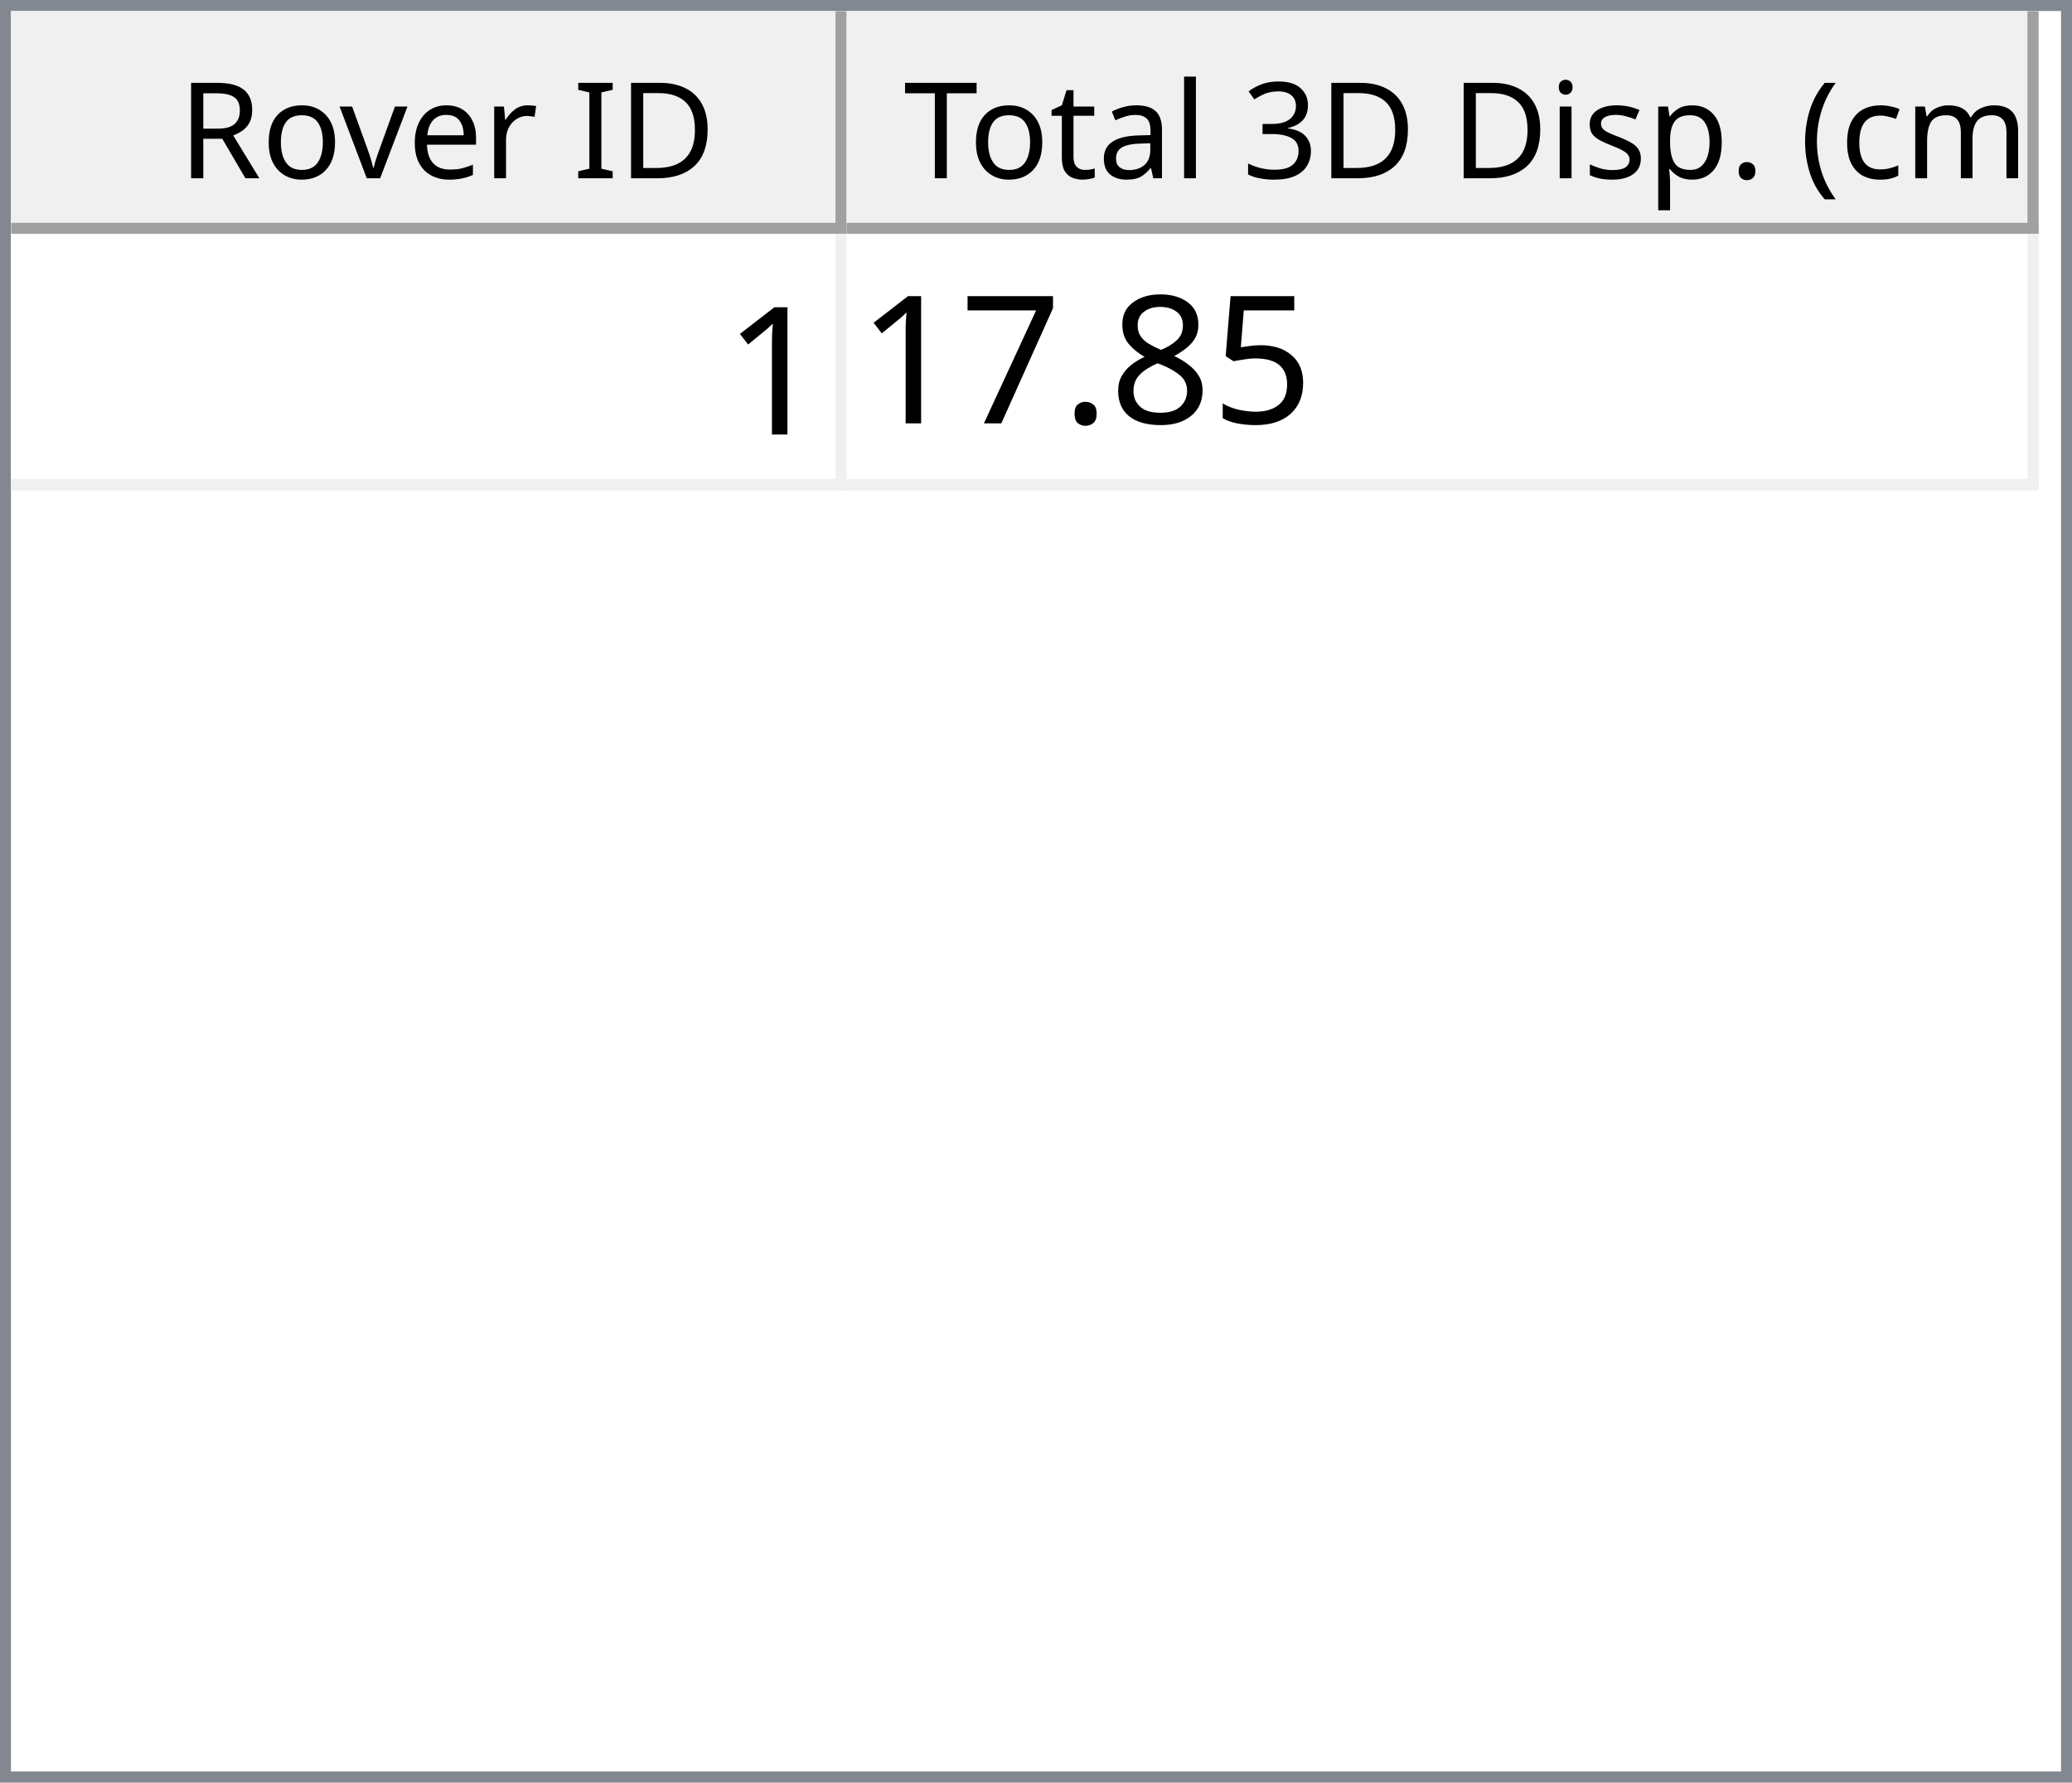
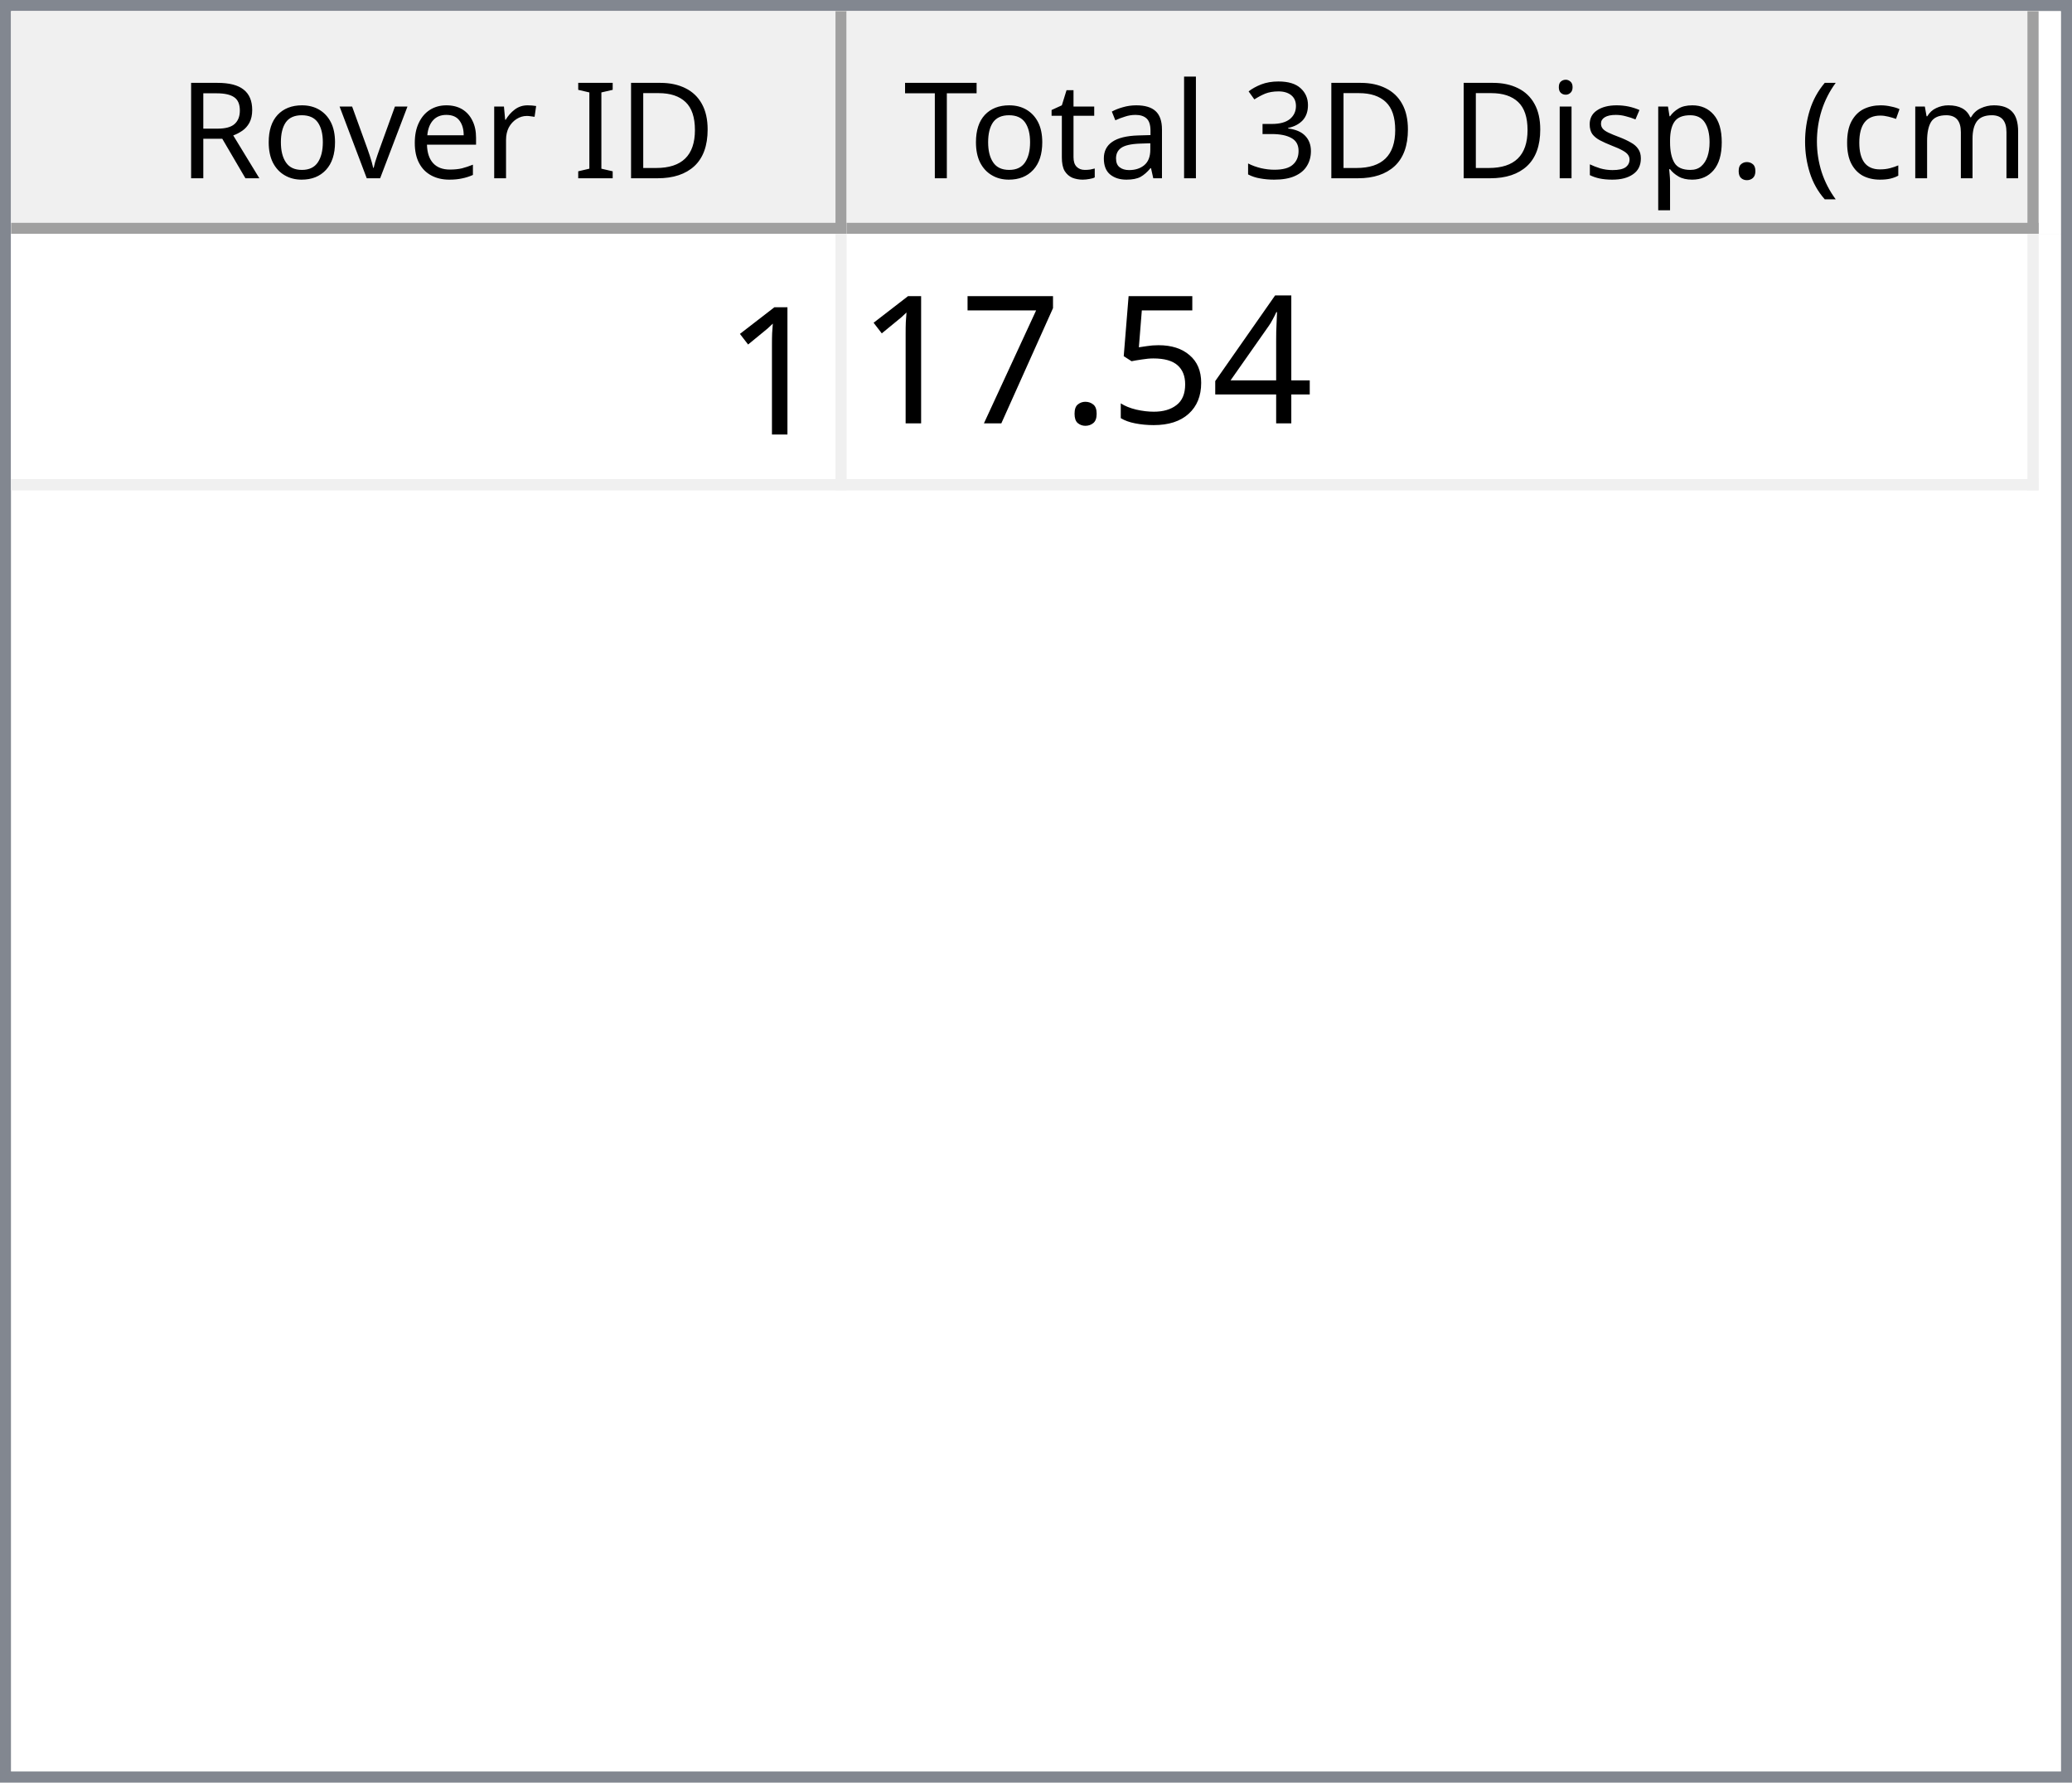
<svg xmlns="http://www.w3.org/2000/svg" style="fill-opacity:1; color-rendering:auto; color-interpolation:auto; text-rendering:auto; stroke:black; stroke-linecap:square; stroke-miterlimit:10; shape-rendering:auto; stroke-opacity:1; fill:black; stroke-dasharray:none; font-weight:normal; stroke-width:1; font-family:'Dialog'; font-style:normal; stroke-linejoin:miter; font-size:12px; stroke-dashoffset:0; image-rendering:auto;" width="186" height="160">
  <defs id="genericDefs" />
  <g>
    <defs id="defs1">
      <clipPath clipPathUnits="userSpaceOnUse" id="clipPath1">
        <path d="M0 0 L186 0 L186 160 L0 160 L0 0 Z" />
      </clipPath>
      <clipPath clipPathUnits="userSpaceOnUse" id="clipPath2">
        <path d="M0 0 L0 160 L186 160 L186 0 Z" />
      </clipPath>
      <clipPath clipPathUnits="userSpaceOnUse" id="clipPath3">
        <path d="M0 0 L0 20 L184 20 L184 0 Z" />
      </clipPath>
      <clipPath clipPathUnits="userSpaceOnUse" id="clipPath4">
        <path d="M0 0 L0 20 L75 20 L75 0 Z" />
      </clipPath>
      <clipPath clipPathUnits="userSpaceOnUse" id="clipPath5">
        <path d="M1 1 L1 19 L74 19 L74 1 Z" />
      </clipPath>
      <clipPath clipPathUnits="userSpaceOnUse" id="clipPath6">
        <path d="M0 0 L0 18 L73 18 L73 0 Z" />
      </clipPath>
      <clipPath clipPathUnits="userSpaceOnUse" id="clipPath7">
        <path d="M-0.5 -0.5 L-0.5 19.5 L74.5 19.5 L74.5 -0.5 Z" />
      </clipPath>
      <clipPath clipPathUnits="userSpaceOnUse" id="clipPath8">
        <path d="M0 0 L0 20 L107 20 L107 0 Z" />
      </clipPath>
      <clipPath clipPathUnits="userSpaceOnUse" id="clipPath9">
        <path d="M1 1 L1 19 L106 19 L106 1 Z" />
      </clipPath>
      <clipPath clipPathUnits="userSpaceOnUse" id="clipPath10">
        <path d="M0 0 L0 18 L105 18 L105 0 Z" />
      </clipPath>
      <clipPath clipPathUnits="userSpaceOnUse" id="clipPath11">
        <path d="M-0.5 -0.5 L-0.5 19.5 L106.5 19.5 L106.5 -0.5 Z" />
      </clipPath>
      <clipPath clipPathUnits="userSpaceOnUse" id="clipPath12">
        <path d="M0 0 L0 138 L184 138 L184 0 Z" />
      </clipPath>
      <clipPath clipPathUnits="userSpaceOnUse" id="clipPath13">
        <path d="M0 0 L0 23 L182 23 L182 0 Z" />
      </clipPath>
      <clipPath clipPathUnits="userSpaceOnUse" id="clipPath14">
        <path d="M-0.5 -0.5 L-0.5 22.5 L181.5 22.5 L181.5 -0.5 Z" />
      </clipPath>
      <clipPath clipPathUnits="userSpaceOnUse" id="clipPath15">
        <path d="M0 0 L0 22 L74 22 L74 0 Z" />
      </clipPath>
      <clipPath clipPathUnits="userSpaceOnUse" id="clipPath16">
        <path d="M0 0 L0 22 L106 22 L106 0 Z" />
      </clipPath>
      <font horiz-adv-x="64.551" id="font1">
        <font-face ascent="107.91" descent="25.098" units-per-em="100" style="font-style:normal; font-family:Segoe UI; font-weight:normal;" />
        <missing-glyph horiz-adv-x="64.551" d="M8.109 0 L8.109 68.266 L56.453 68.266 L56.453 0 L8.109 0 ZM15.328 7.234 L49.219 7.234 L49.219 61.031 L15.328 61.031 L15.328 7.234 Z" />
        <glyph unicode="D" horiz-adv-x="70.117" d="M9.188 0 L9.188 70.016 L28.516 70.016 Q65.531 70.016 65.531 35.891 Q65.531 19.672 55.25 9.836 Q44.969 0 27.734 0 L9.188 0 ZM17.391 62.594 L17.391 7.422 L27.828 7.422 Q41.609 7.422 49.273 14.797 Q56.938 22.172 56.938 35.688 Q56.938 62.594 28.328 62.594 L17.391 62.594 Z" />
        <glyph unicode="I" horiz-adv-x="26.611" d="M17.391 0 L9.188 0 L9.188 70.016 L17.391 70.016 L17.391 0 Z" />
        <glyph unicode=" " horiz-adv-x="27.393" d="" />
        <glyph unicode="r" horiz-adv-x="34.766" d="M34.188 41.891 Q32.078 43.5 28.125 43.5 Q23 43.5 19.555 38.672 Q16.109 33.844 16.109 25.484 L16.109 0 L8.109 0 L8.109 50 L16.109 50 L16.109 39.703 L16.312 39.703 Q18.016 44.969 21.531 47.922 Q25.047 50.875 29.391 50.875 Q32.516 50.875 34.188 50.203 L34.188 41.891 Z" />
        <glyph unicode="e" horiz-adv-x="52.295" d="M48.297 23 L12.984 23 Q13.188 14.656 17.484 10.109 Q21.781 5.562 29.297 5.562 Q37.75 5.562 44.828 11.141 L44.828 3.609 Q38.234 -1.172 27.391 -1.172 Q16.797 -1.172 10.742 5.641 Q4.688 12.453 4.688 24.812 Q4.688 36.469 11.305 43.82 Q17.922 51.172 27.734 51.172 Q37.547 51.172 42.922 44.828 Q48.297 38.484 48.297 27.203 L48.297 23 ZM40.094 29.781 Q40.047 36.719 36.75 40.578 Q33.453 44.438 27.594 44.438 Q21.922 44.438 17.969 40.383 Q14.016 36.328 13.094 29.781 L40.094 29.781 Z" />
        <glyph unicode="v" horiz-adv-x="47.9" d="M47.406 50 L27.484 0 L19.625 0 L0.688 50 L9.469 50 L22.172 13.672 Q23.578 9.672 23.922 6.688 L24.125 6.688 Q24.609 10.453 25.688 13.484 L38.969 50 L47.406 50 Z" />
        <glyph unicode="o" horiz-adv-x="58.594" d="M29 -1.172 Q17.922 -1.172 11.305 5.836 Q4.688 12.844 4.688 24.422 Q4.688 37.016 11.57 44.094 Q18.453 51.172 30.172 51.172 Q41.359 51.172 47.633 44.289 Q53.906 37.406 53.906 25.203 Q53.906 13.234 47.141 6.031 Q40.375 -1.172 29 -1.172 ZM29.594 44.438 Q21.875 44.438 17.383 39.188 Q12.891 33.938 12.891 24.703 Q12.891 15.828 17.43 10.695 Q21.969 5.562 29.594 5.562 Q37.359 5.562 41.531 10.594 Q45.703 15.625 45.703 24.906 Q45.703 34.281 41.531 39.359 Q37.359 44.438 29.594 44.438 Z" />
        <glyph unicode="R" horiz-adv-x="59.814" d="M59.375 0 L49.609 0 L37.891 19.625 Q36.281 22.359 34.766 24.289 Q33.25 26.219 31.664 27.438 Q30.078 28.656 28.25 29.219 Q26.422 29.781 24.125 29.781 L17.391 29.781 L17.391 0 L9.188 0 L9.188 70.016 L30.078 70.016 Q34.672 70.016 38.555 68.867 Q42.438 67.719 45.289 65.375 Q48.141 63.031 49.758 59.547 Q51.375 56.062 51.375 51.375 Q51.375 47.703 50.273 44.656 Q49.172 41.609 47.148 39.211 Q45.125 36.812 42.266 35.133 Q39.406 33.453 35.844 32.516 L35.844 32.328 Q37.594 31.547 38.891 30.547 Q40.188 29.547 41.359 28.18 Q42.531 26.812 43.68 25.078 Q44.828 23.344 46.234 21.047 L59.375 0 ZM17.391 62.594 L17.391 37.203 L28.516 37.203 Q31.594 37.203 34.203 38.133 Q36.812 39.062 38.719 40.797 Q40.625 42.531 41.703 45.047 Q42.781 47.562 42.781 50.688 Q42.781 56.297 39.141 59.445 Q35.5 62.594 28.609 62.594 L17.391 62.594 Z" />
        <glyph unicode=")" horiz-adv-x="30.176" d="M8.297 -15.922 L1.172 -15.922 Q16.406 2.344 16.406 26.812 Q16.406 51.469 1.078 70.016 L8.297 70.016 Q23.531 52.156 23.531 26.703 Q23.531 1.375 8.297 -15.922 Z" />
        <glyph unicode="m" horiz-adv-x="86.133" d="M79.109 0 L71.094 0 L71.094 28.719 Q71.094 37.016 68.531 40.727 Q65.969 44.438 59.906 44.438 Q54.781 44.438 51.195 39.75 Q47.609 35.062 47.609 28.516 L47.609 0 L39.594 0 L39.594 29.688 Q39.594 44.438 28.219 44.438 Q22.953 44.438 19.531 40.016 Q16.109 35.594 16.109 28.516 L16.109 0 L8.109 0 L8.109 50 L16.109 50 L16.109 42.094 L16.312 42.094 Q21.625 51.172 31.844 51.172 Q36.969 51.172 40.773 48.312 Q44.578 45.453 46 40.828 Q51.562 51.172 62.594 51.172 Q79.109 51.172 79.109 30.812 L79.109 0 Z" />
        <glyph unicode="c" horiz-adv-x="46.191" d="M42.188 2.297 Q36.422 -1.172 28.516 -1.172 Q17.828 -1.172 11.258 5.789 Q4.688 12.75 4.688 23.828 Q4.688 36.188 11.766 43.68 Q18.844 51.172 30.672 51.172 Q37.25 51.172 42.281 48.734 L42.281 40.531 Q36.719 44.438 30.375 44.438 Q22.703 44.438 17.797 38.945 Q12.891 33.453 12.891 24.516 Q12.891 15.719 17.508 10.641 Q22.125 5.562 29.891 5.562 Q36.422 5.562 42.188 9.906 L42.188 2.297 Z" />
        <glyph unicode="(" horiz-adv-x="30.176" d="M29.109 -15.922 L21.969 -15.922 Q6.844 1.375 6.844 26.703 Q6.844 52.156 21.969 70.016 L29.203 70.016 Q13.875 51.469 13.875 26.812 Q13.875 2.344 29.109 -15.922 Z" />
        <glyph unicode="." horiz-adv-x="21.68" d="M10.891 -1.078 Q8.641 -1.078 7.055 0.539 Q5.469 2.156 5.469 4.391 Q5.469 6.641 7.055 8.273 Q8.641 9.906 10.891 9.906 Q13.188 9.906 14.797 8.273 Q16.406 6.641 16.406 4.391 Q16.406 2.156 14.797 0.539 Q13.188 -1.078 10.891 -1.078 Z" />
        <glyph unicode="p" horiz-adv-x="58.789" d="M16.312 7.234 L16.109 7.234 L16.109 -23 L8.109 -23 L8.109 50 L16.109 50 L16.109 41.219 L16.312 41.219 Q22.219 51.172 33.594 51.172 Q43.266 51.172 48.688 44.461 Q54.109 37.75 54.109 26.469 Q54.109 13.922 48 6.375 Q41.891 -1.172 31.297 -1.172 Q21.578 -1.172 16.312 7.234 ZM16.109 27.391 L16.109 20.406 Q16.109 14.203 20.141 9.883 Q24.172 5.562 30.375 5.562 Q37.641 5.562 41.773 11.133 Q45.906 16.703 45.906 26.609 Q45.906 34.969 42.047 39.703 Q38.188 44.438 31.594 44.438 Q24.609 44.438 20.359 39.578 Q16.109 34.719 16.109 27.391 Z" />
        <glyph unicode="s" horiz-adv-x="42.432" d="M5.078 1.812 L5.078 10.406 Q11.625 5.562 19.484 5.562 Q30.031 5.562 30.031 12.594 Q30.031 14.594 29.125 15.992 Q28.219 17.391 26.68 18.461 Q25.141 19.531 23.07 20.383 Q21 21.234 18.609 22.172 Q15.281 23.484 12.766 24.828 Q10.25 26.172 8.57 27.859 Q6.891 29.547 6.031 31.695 Q5.172 33.844 5.172 36.719 Q5.172 40.234 6.789 42.945 Q8.406 45.656 11.086 47.484 Q13.766 49.312 17.211 50.242 Q20.656 51.172 24.312 51.172 Q30.812 51.172 35.938 48.922 L35.938 40.828 Q30.422 44.438 23.25 44.438 Q21 44.438 19.195 43.922 Q17.391 43.406 16.094 42.477 Q14.797 41.547 14.086 40.258 Q13.375 38.969 13.375 37.406 Q13.375 35.453 14.086 34.133 Q14.797 32.812 16.164 31.789 Q17.531 30.766 19.484 29.938 Q21.438 29.109 23.922 28.125 Q27.25 26.859 29.883 25.516 Q32.516 24.172 34.375 22.484 Q36.234 20.797 37.234 18.602 Q38.234 16.406 38.234 13.375 Q38.234 9.672 36.602 6.938 Q34.969 4.203 32.234 2.398 Q29.5 0.594 25.93 -0.289 Q22.359 -1.172 18.453 -1.172 Q10.75 -1.172 5.078 1.812 Z" />
        <glyph unicode="i" horiz-adv-x="24.219" d="M12.203 62.703 Q10.062 62.703 8.547 64.164 Q7.031 65.625 7.031 67.875 Q7.031 70.125 8.547 71.609 Q10.062 73.094 12.203 73.094 Q14.406 73.094 15.945 71.609 Q17.484 70.125 17.484 67.875 Q17.484 65.719 15.945 64.211 Q14.406 62.703 12.203 62.703 ZM16.109 0 L8.109 0 L8.109 50 L16.109 50 L16.109 0 Z" />
        <glyph unicode="3" horiz-adv-x="53.906" d="M46.531 19.828 Q46.531 15.094 44.75 11.211 Q42.969 7.328 39.719 4.57 Q36.469 1.812 31.93 0.297 Q27.391 -1.219 21.922 -1.219 Q11.922 -1.219 6 2.594 L6 11.188 Q13.094 5.609 22.219 5.609 Q25.875 5.609 28.828 6.539 Q31.781 7.469 33.906 9.227 Q36.031 10.984 37.18 13.477 Q38.328 15.969 38.328 19.094 Q38.328 32.812 18.797 32.812 L12.984 32.812 L12.984 39.594 L18.5 39.594 Q35.797 39.594 35.797 52.484 Q35.797 64.406 22.609 64.406 Q15.188 64.406 8.688 59.422 L8.688 67.188 Q15.375 71.188 24.609 71.188 Q29 71.188 32.57 69.969 Q36.141 68.75 38.68 66.555 Q41.219 64.359 42.609 61.281 Q44 58.203 44 54.5 Q44 40.672 30.031 36.719 L30.031 36.531 Q33.594 36.141 36.625 34.797 Q39.656 33.453 41.852 31.305 Q44.047 29.156 45.289 26.25 Q46.531 23.344 46.531 19.828 Z" />
        <glyph unicode="l" horiz-adv-x="24.219" d="M16.109 0 L8.109 0 L8.109 74.031 L16.109 74.031 L16.109 0 Z" />
        <glyph unicode="a" horiz-adv-x="50.879" d="M43.891 0 L35.891 0 L35.891 7.812 L35.688 7.812 Q30.469 -1.172 20.312 -1.172 Q12.844 -1.172 8.617 2.781 Q4.391 6.734 4.391 13.281 Q4.391 27.297 20.906 29.594 L35.891 31.688 Q35.891 44.438 25.594 44.438 Q16.547 44.438 9.281 38.281 L9.281 46.484 Q16.656 51.172 26.266 51.172 Q43.891 51.172 43.891 32.516 L43.891 0 ZM35.891 25.297 L23.828 23.641 Q18.266 22.859 15.43 20.875 Q12.594 18.891 12.594 13.875 Q12.594 10.203 15.211 7.883 Q17.828 5.562 22.172 5.562 Q28.125 5.562 32.008 9.742 Q35.891 13.922 35.891 20.312 L35.891 25.297 Z" />
        <glyph unicode="t" horiz-adv-x="33.887" d="M31.297 0.484 Q28.469 -1.078 23.828 -1.078 Q10.688 -1.078 10.688 13.578 L10.688 43.172 L2.094 43.172 L2.094 50 L10.688 50 L10.688 62.203 L18.703 64.797 L18.703 50 L31.297 50 L31.297 43.172 L18.703 43.172 L18.703 14.984 Q18.703 9.969 20.414 7.82 Q22.125 5.672 26.078 5.672 Q29.109 5.672 31.297 7.328 L31.297 0.484 Z" />
        <glyph unicode="T" horiz-adv-x="52.393" d="M50.594 62.594 L30.375 62.594 L30.375 0 L22.172 0 L22.172 62.594 L2 62.594 L2 70.016 L50.594 70.016 L50.594 62.594 Z" />
      </font>
      <font horiz-adv-x="75.0" id="font2">
        <font-face ascent="100.537" descent="21.973" units-per-em="100" style="font-style:normal; font-family:sans-serif; font-weight:normal;" />
        <missing-glyph horiz-adv-x="75.0" d="M12.5 0 L12.5 62.5 L62.5 62.5 L62.5 0 L12.5 0 ZM14.062 1.562 L60.938 1.562 L60.938 60.938 L14.062 60.938 L14.062 1.562 Z" />
        <glyph unicode="1" horiz-adv-x="55.615" d="M37.25 0 L28.469 0 L28.469 56 Q25.297 52.984 20.141 49.953 Q14.984 46.922 10.891 45.406 L10.891 53.906 Q18.266 57.375 23.781 62.305 Q29.297 67.234 31.594 71.875 L37.25 71.875 L37.25 0 Z" />
+         <glyph unicode="4" horiz-adv-x="55.615" d="M32.328 0 L32.328 17.141 L1.266 17.141 L1.266 25.203 L33.938 71.578 L41.109 71.578 L41.109 25.203 L50.781 25.203 L50.781 17.141 L41.109 17.141 L41.109 0 L32.328 0 ZM32.328 25.203 L32.328 57.469 L9.906 25.203 L32.328 25.203 Z" />
        <glyph unicode="5" horiz-adv-x="55.615" d="M4.156 18.75 L13.375 19.531 Q14.406 12.797 18.141 9.398 Q21.875 6 27.156 6 Q33.5 6 37.891 10.789 Q42.281 15.578 42.281 23.484 Q42.281 31 38.062 35.352 Q33.844 39.703 27 39.703 Q22.75 39.703 19.336 37.773 Q15.922 35.844 13.969 32.766 L5.719 33.844 L12.641 70.609 L48.25 70.609 L48.25 62.203 L19.672 62.203 L15.828 42.969 Q22.266 47.469 29.344 47.469 Q38.719 47.469 45.164 40.969 Q51.609 34.469 51.609 24.266 Q51.609 14.547 45.953 7.469 Q39.062 -1.219 27.156 -1.219 Q17.391 -1.219 11.211 4.25 Q5.031 9.719 4.156 18.75 Z" />
-         <glyph unicode="8" horiz-adv-x="55.615" d="M17.672 38.812 Q12.203 40.828 9.57 44.539 Q6.938 48.25 6.938 53.422 Q6.938 61.234 12.555 66.555 Q18.172 71.875 27.484 71.875 Q36.859 71.875 42.578 66.43 Q48.297 60.984 48.297 53.172 Q48.297 48.188 45.68 44.508 Q43.062 40.828 37.75 38.812 Q44.344 36.672 47.781 31.883 Q51.219 27.094 51.219 20.453 Q51.219 11.281 44.727 5.031 Q38.234 -1.219 27.641 -1.219 Q17.047 -1.219 10.547 5.055 Q4.047 11.328 4.047 20.703 Q4.047 27.688 7.594 32.398 Q11.141 37.109 17.672 38.812 ZM15.922 53.719 Q15.922 48.641 19.195 45.414 Q22.469 42.188 27.688 42.188 Q32.766 42.188 36.016 45.383 Q39.266 48.578 39.266 53.219 Q39.266 58.062 35.914 61.359 Q32.562 64.656 27.594 64.656 Q22.562 64.656 19.242 61.43 Q15.922 58.203 15.922 53.719 ZM13.094 20.656 Q13.094 16.891 14.875 13.375 Q16.656 9.859 20.172 7.93 Q23.688 6 27.734 6 Q34.031 6 38.133 10.055 Q42.234 14.109 42.234 20.359 Q42.234 26.703 38.016 30.859 Q33.797 35.016 27.438 35.016 Q21.234 35.016 17.164 30.914 Q13.094 26.812 13.094 20.656 Z" />
        <glyph unicode="." horiz-adv-x="27.783" d="M9.078 0 L9.078 10.016 L19.094 10.016 L19.094 0 L9.078 0 Z" />
        <glyph unicode="7" horiz-adv-x="55.615" d="M4.734 62.203 L4.734 70.656 L51.078 70.656 L51.078 63.812 Q44.234 56.547 37.523 44.484 Q30.812 32.422 27.156 19.672 Q24.516 10.688 23.781 0 L14.75 0 Q14.891 8.453 18.062 20.414 Q21.234 32.375 27.172 43.484 Q33.109 54.594 39.797 62.203 L4.734 62.203 Z" />
      </font>
    </defs>
    <g style="fill:white; stroke:white;">
      <rect x="0" y="0" width="186" style="clip-path:url(#clipPath1); stroke:none;" height="160" />
    </g>
    <g style="fill:white; text-rendering:optimizeSpeed; color-rendering:optimizeSpeed; image-rendering:optimizeSpeed; shape-rendering:crispEdges; stroke:white; color-interpolation:sRGB;">
      <rect x="0" width="186" height="160" y="0" style="stroke:none;" />
      <path style="stroke:none;" d="M0 160 L186 160 L186 0 L0 0 Z" />
    </g>
    <g style="fill:rgb(240,240,240); font-family:'Segoe UI'; stroke:rgb(240,240,240);">
      <rect x="0" y="0" width="186" style="clip-path:url(#clipPath2); stroke:none;" height="160" />
    </g>
    <g style="fill:rgb(130,135,144); font-family:'Segoe UI'; stroke:rgb(130,135,144);">
      <path d="M0 0 L186 0 L186 160 L0 160 L0 0 ZM1 1 L185 1 L185 159 L1 159 L1 1 Z" style="fill-rule:evenodd; clip-path:url(#clipPath2); stroke:none;" />
    </g>
    <g style="fill:white; font-family:'Segoe UI'; stroke:white;" transform="translate(1,1)">
      <rect x="0" y="0" width="184" style="clip-path:url(#clipPath3); stroke:none;" height="20" />
    </g>
    <g style="fill:rgb(240,240,240); font-family:'Segoe UI'; stroke:rgb(240,240,240);" transform="translate(1,1)">
      <rect x="0" y="0" width="75" style="clip-path:url(#clipPath4); stroke:none;" height="20" />
    </g>
    <g style="font-family:'Segoe UI';" transform="translate(2,2)">
      <text x="14" xml:space="preserve" y="14" style="clip-path:url(#clipPath6); stroke:none;">Rover ID</text>
    </g>
    <g style="fill:rgb(160,160,160); font-family:'Segoe UI'; stroke:rgb(160,160,160); stroke-linejoin:bevel;" transform="translate(1.5,1.5)">
      <line x1="74" x2="74" y1="0" style="fill:none; clip-path:url(#clipPath7);" y2="19" />
    </g>
    <g style="fill:rgb(160,160,160); font-family:'Segoe UI'; stroke:rgb(160,160,160); stroke-linejoin:bevel;" transform="matrix(1,0,0,1,1,1) translate(0.5,0.5)">
      <line x1="0" x2="74" y1="19" style="fill:none; clip-path:url(#clipPath7);" y2="19" />
    </g>
    <g style="fill:rgb(240,240,240); font-family:'Segoe UI'; stroke:rgb(240,240,240);" transform="translate(76,1)">
      <rect x="0" y="0" width="107" style="clip-path:url(#clipPath8); stroke:none;" height="20" />
    </g>
    <g style="font-family:'Segoe UI';" transform="translate(77,2)">
      <text x="1" xml:space="preserve" y="14" style="clip-path:url(#clipPath10); stroke:none;"> Total 3D Disp. (cm)</text>
    </g>
    <g style="fill:rgb(160,160,160); font-family:'Segoe UI'; stroke:rgb(160,160,160); stroke-linejoin:bevel;" transform="translate(76.5,1.5)">
      <line x1="106" x2="106" y1="0" style="fill:none; clip-path:url(#clipPath11);" y2="19" />
    </g>
    <g style="fill:rgb(160,160,160); font-family:'Segoe UI'; stroke:rgb(160,160,160); stroke-linejoin:bevel;" transform="matrix(1,0,0,1,76,1) translate(0.5,0.5)">
      <line x1="0" x2="106" y1="19" style="fill:none; clip-path:url(#clipPath11);" y2="19" />
    </g>
    <g style="fill:white; font-family:'Segoe UI'; stroke:white;" transform="translate(1,21)">
      <rect x="0" y="0" width="184" style="clip-path:url(#clipPath12); stroke:none;" height="138" />
    </g>
    <g style="fill:rgb(240,240,240); font-size:16px; font-family:sans-serif; stroke:rgb(240,240,240);" transform="translate(1,21)">
      <rect x="0" y="0" width="182" style="clip-path:url(#clipPath13); stroke:none;" height="23" />
      <line transform="translate(0.5,0.5)" x1="0" x2="181" y1="22" style="clip-path:url(#clipPath14); fill:none; stroke-linejoin:bevel;" y2="22" />
    </g>
    <g transform="matrix(1,0,0,1,1,21) translate(0.5,0.5)" style="fill:rgb(240,240,240); font-size:16px; font-family:sans-serif; stroke:rgb(240,240,240); stroke-linejoin:bevel;">
      <line x1="74" x2="74" y1="0" style="fill:none; clip-path:url(#clipPath14);" y2="22" />
    </g>
    <g transform="matrix(1,0,0,1,1,21) translate(0.5,0.5)" style="fill:rgb(240,240,240); font-size:16px; font-family:sans-serif; stroke:rgb(240,240,240); stroke-linejoin:bevel;">
      <line x1="181" x2="181" y1="0" style="fill:none; clip-path:url(#clipPath14);" y2="22" />
    </g>
    <g style="fill:white; font-size:16px; font-family:sans-serif; stroke:white;" transform="matrix(1,0,0,1,1,21)">
      <rect x="0" y="0" width="74" style="clip-path:url(#clipPath15); stroke:none;" height="22" />
      <text x="64" y="18" style="fill:black; clip-path:url(#clipPath15); stroke:none;" xml:space="preserve">1</text>
    </g>
    <g style="fill:white; font-size:16px; font-family:sans-serif; stroke:white;" transform="matrix(1,0,0,1,1,21) translate(75,0)">
      <rect x="0" y="0" width="106" style="clip-path:url(#clipPath16); stroke:none;" height="22" />
-       <text x="1" y="17" style="fill:black; clip-path:url(#clipPath16); stroke:none;" xml:space="preserve">17.85</text>
+       <text x="1" y="17" style="fill:black; clip-path:url(#clipPath16); stroke:none;" xml:space="preserve">17.54</text>
    </g>
  </g>
</svg>
